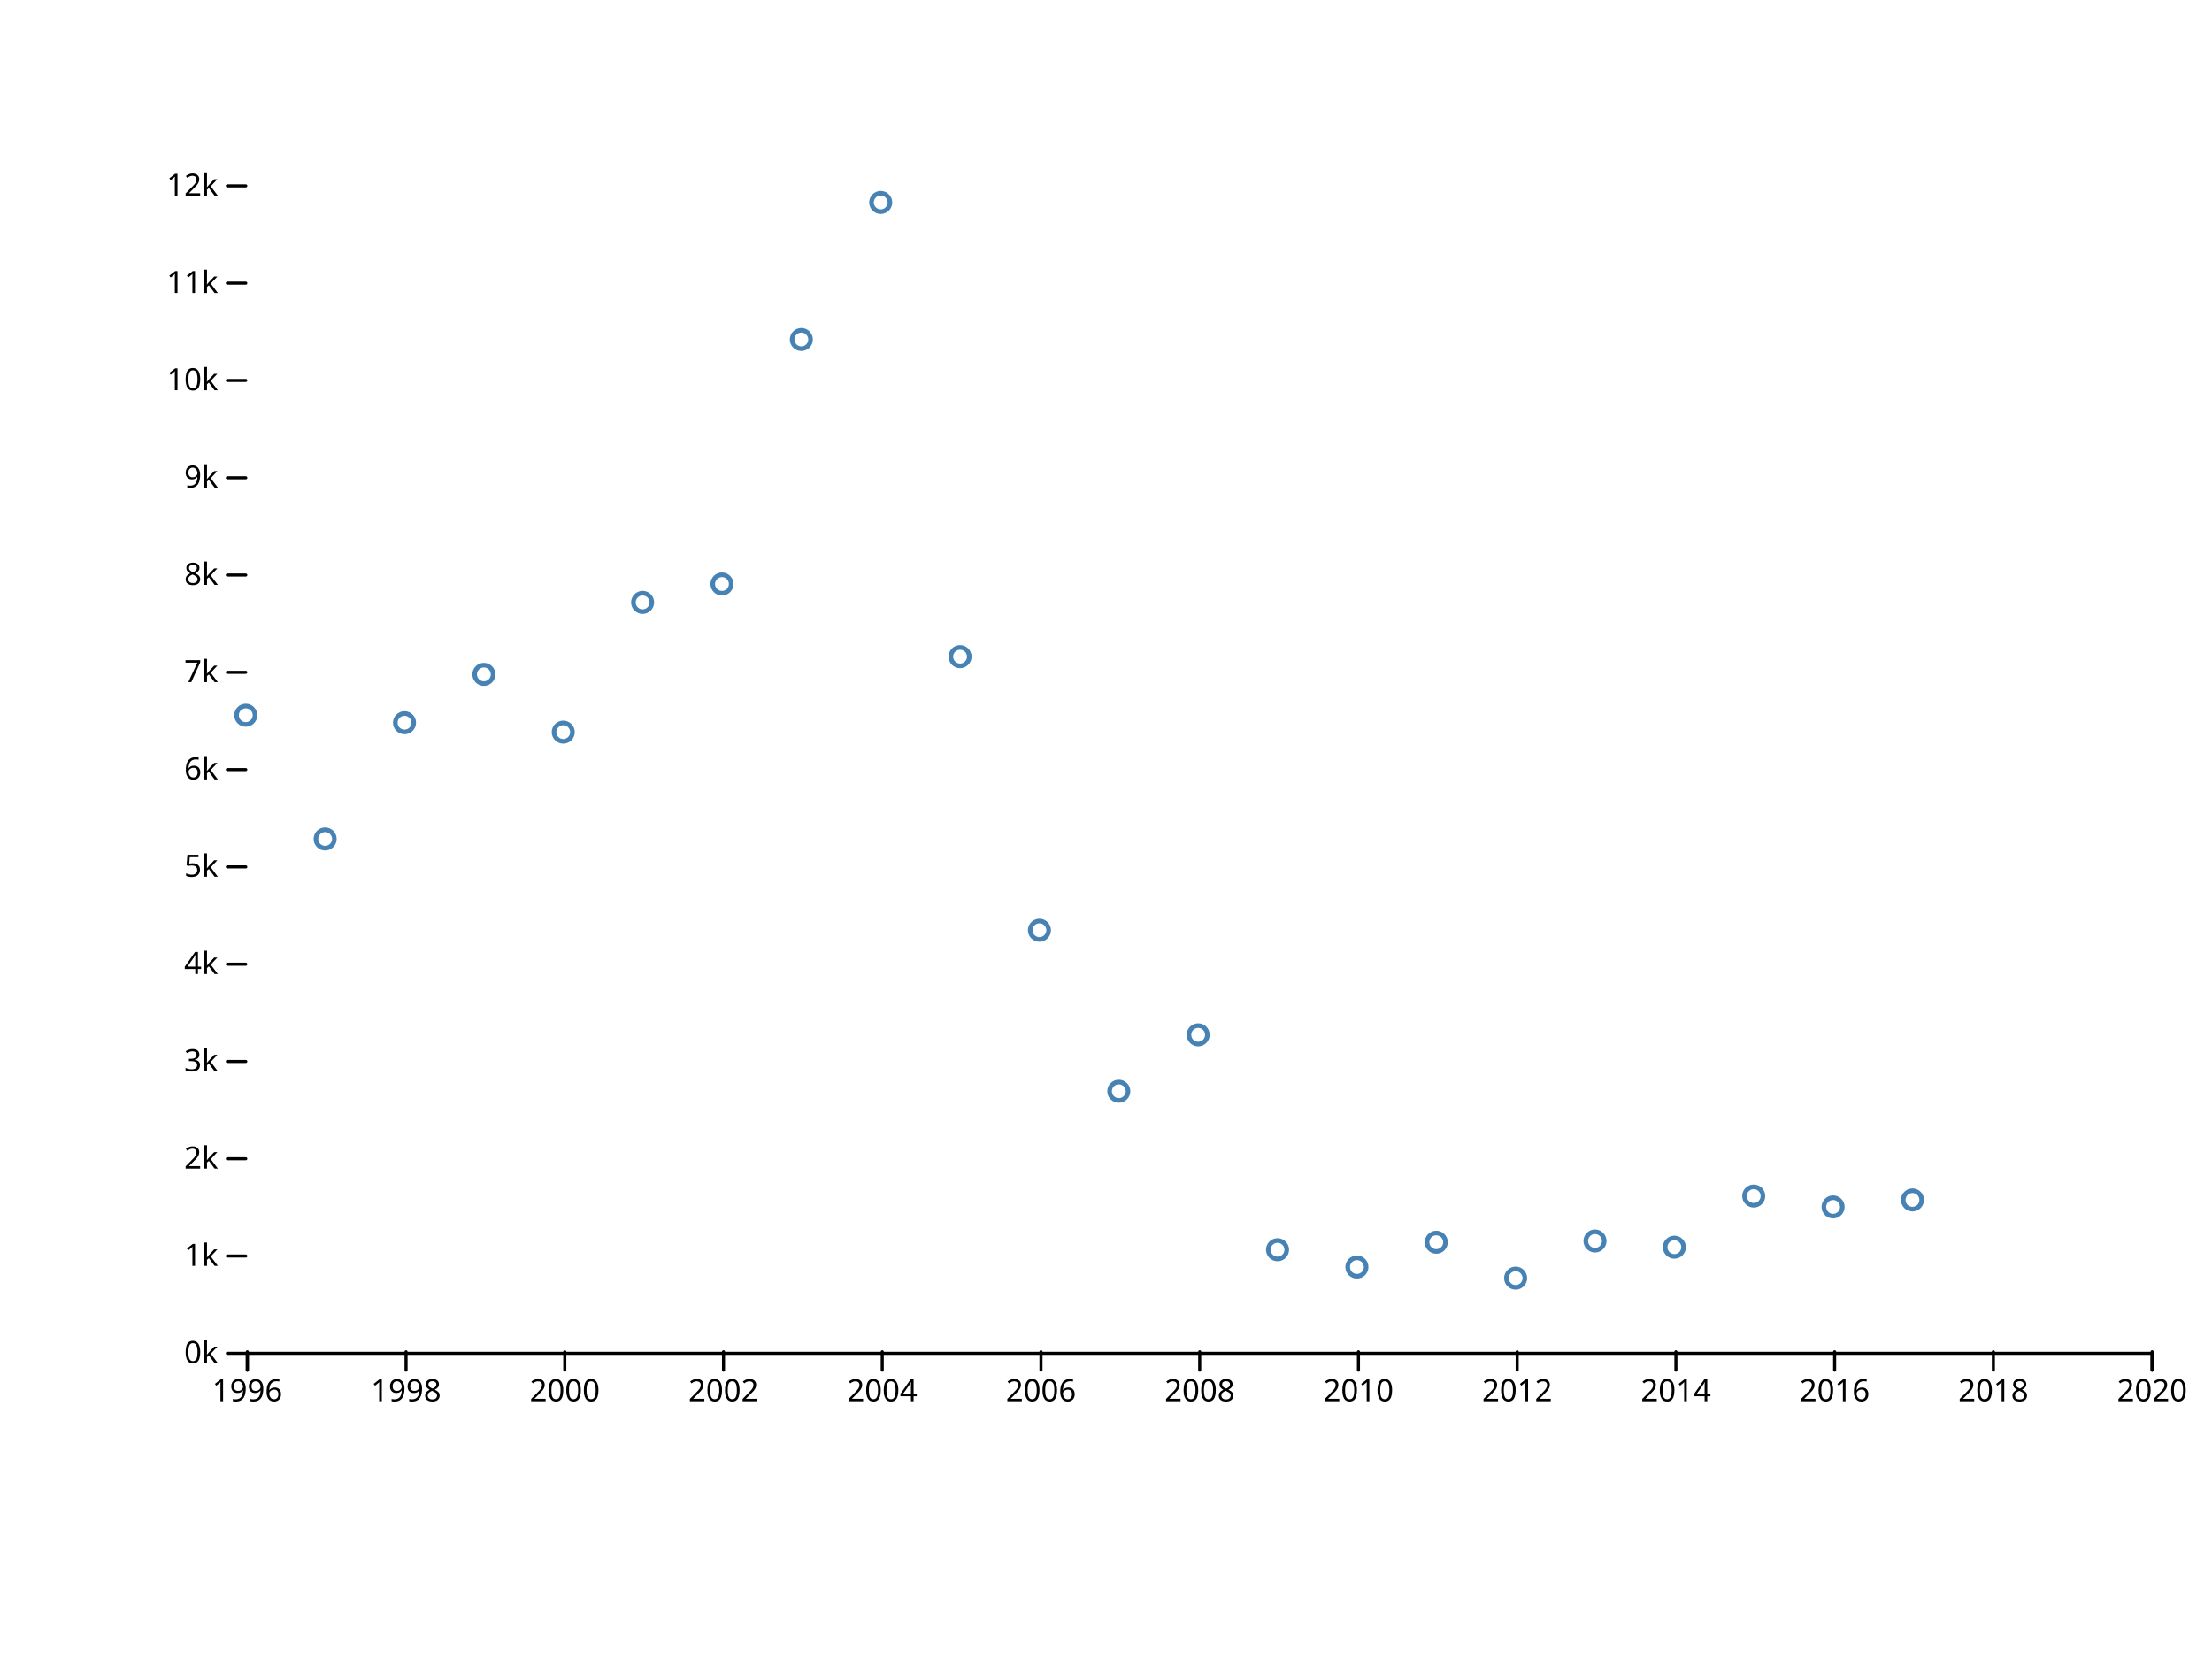
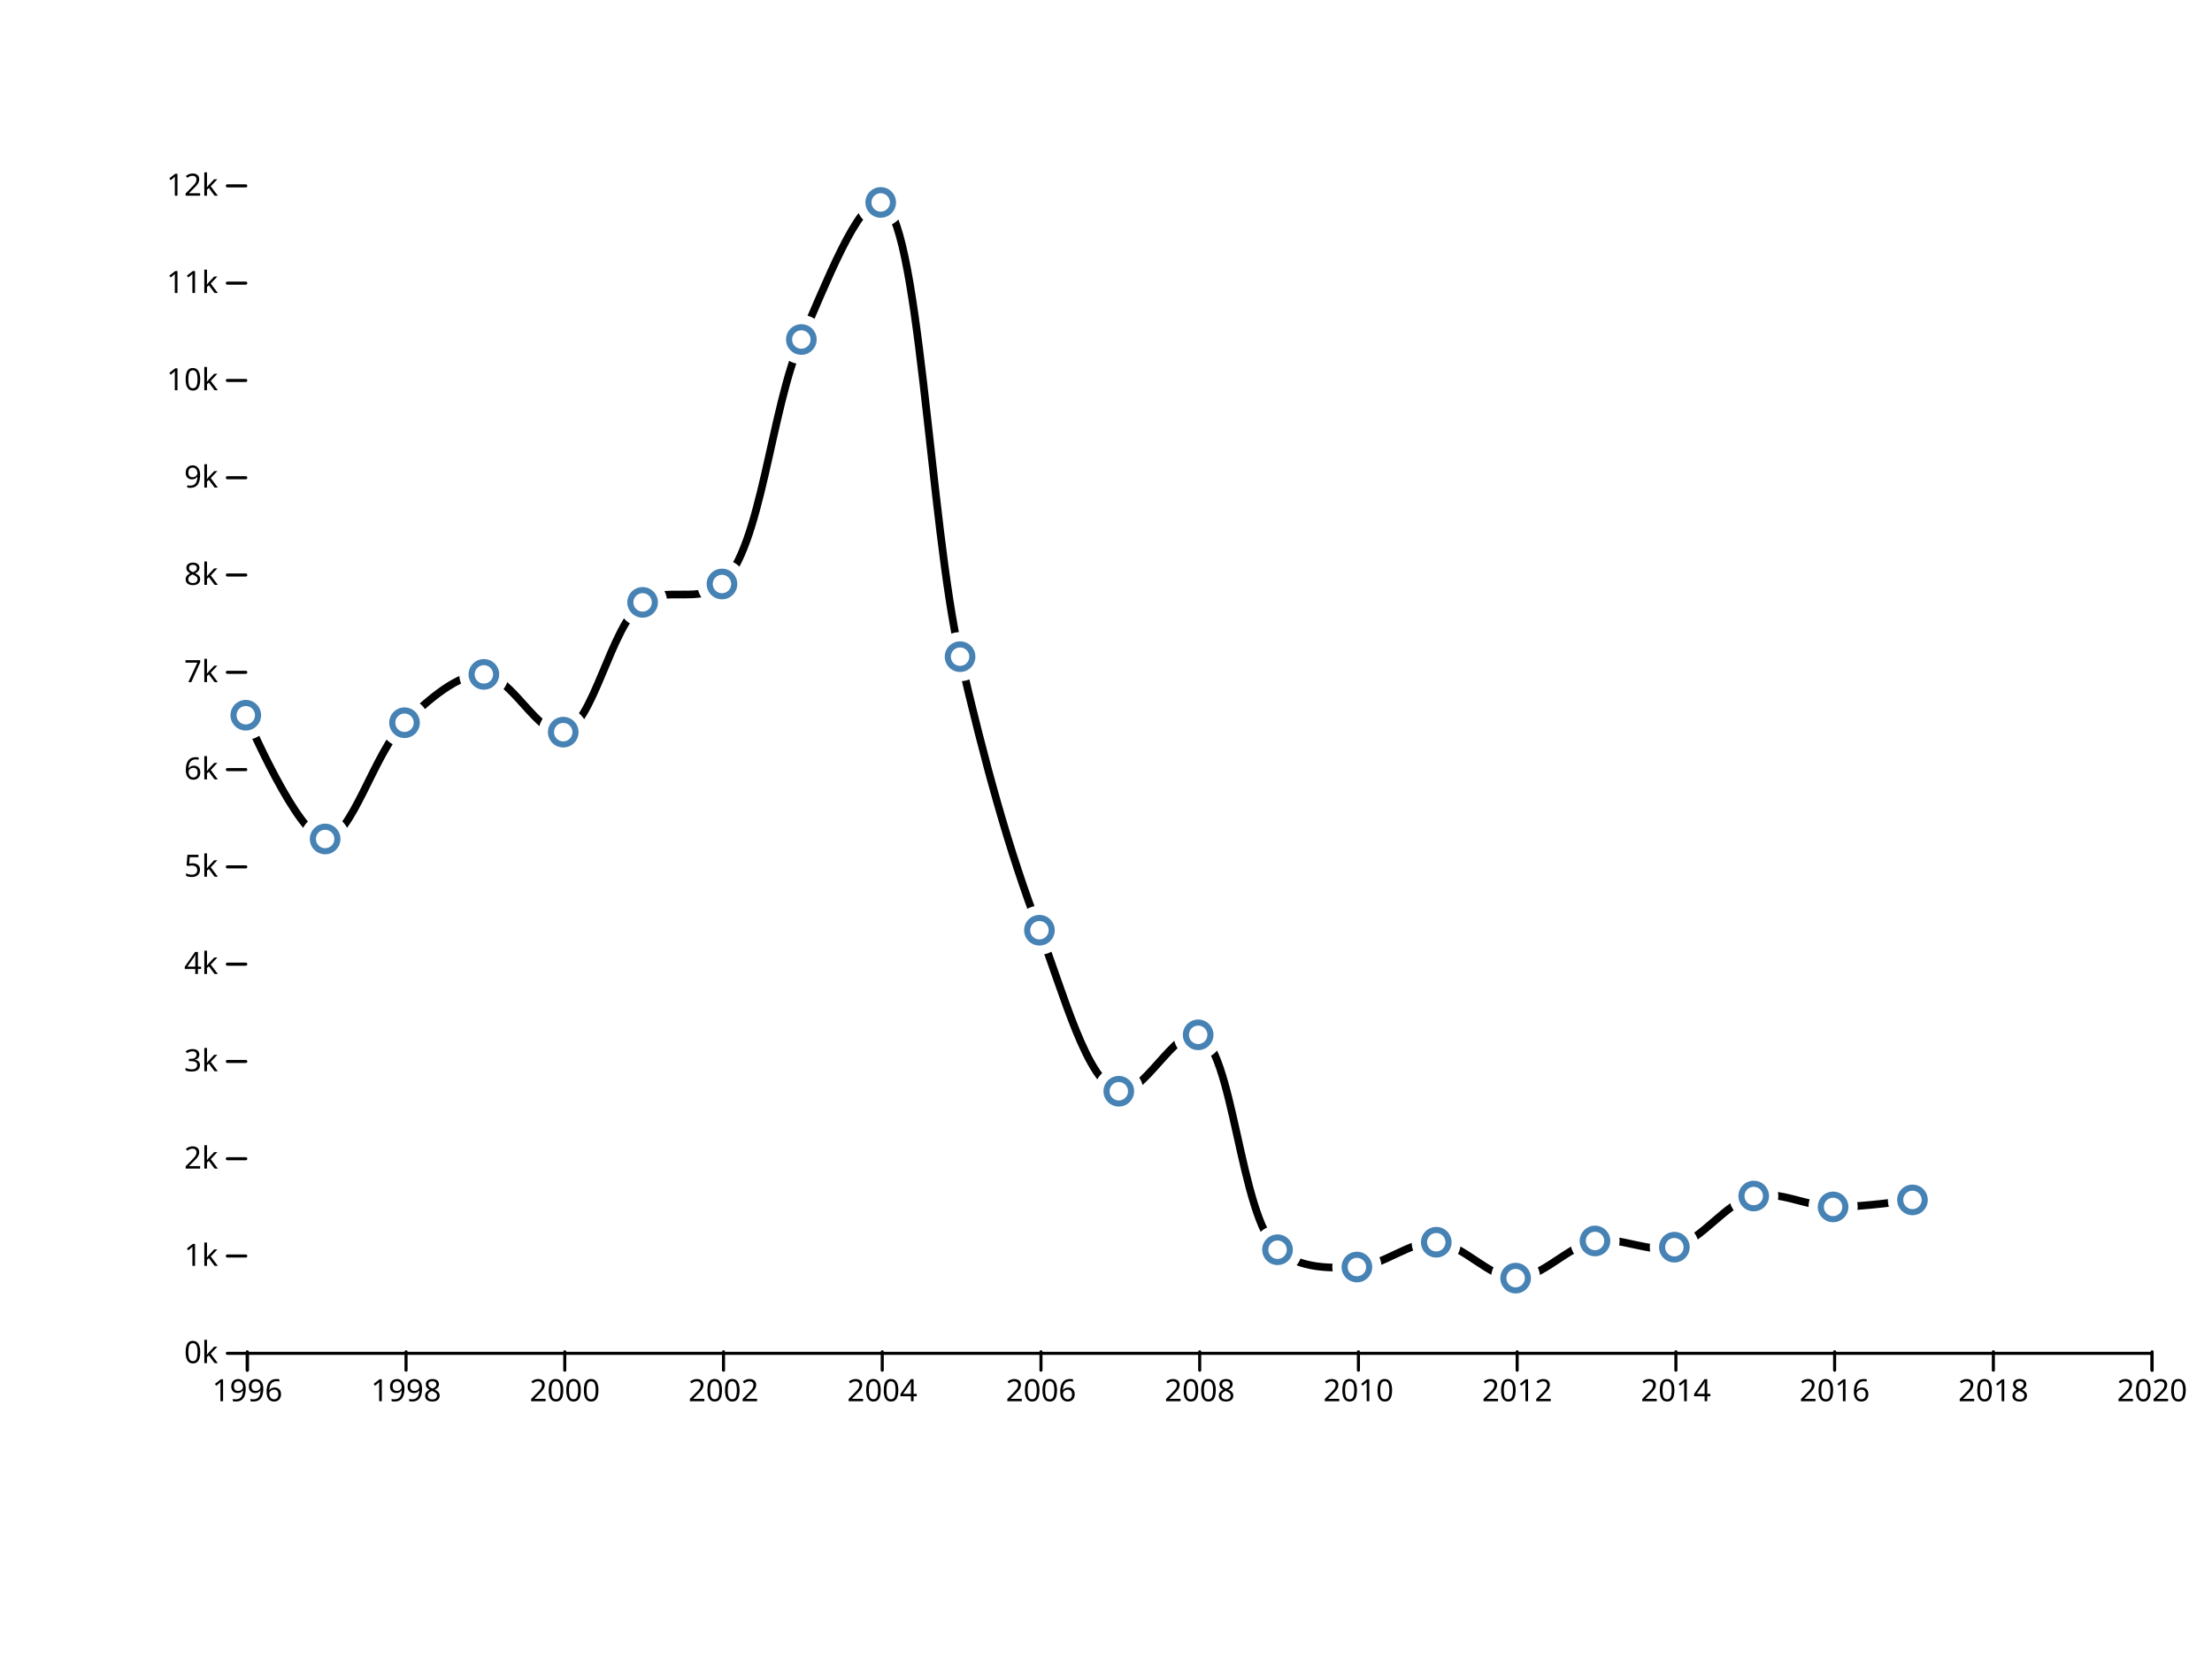
<svg xmlns="http://www.w3.org/2000/svg" width="720" height="540" viewBox="0,0,720,540">
  <g fill="none" stroke-linecap="round">
    <rect width="720" height="540" fill="#ffffff" />
    <g transform="translate(0,440)" fill="none" font-size="10" font-family="sans-serif" text-anchor="middle">
      <path class="domain" stroke="currentColor" d="M80.5,6V0.5H700.5V6" />
      <g class="tick" opacity="1" transform="translate(80.5,0)">
        <line stroke="currentColor" y2="6" />
        <text fill="currentColor" y="9" dy="0.71em">1996</text>
      </g>
      <g class="tick" opacity="1" transform="translate(132.1667,0)">
        <line stroke="currentColor" y2="6" />
        <text fill="currentColor" y="9" dy="0.71em">1998</text>
      </g>
      <g class="tick" opacity="1" transform="translate(183.8333,0)">
        <line stroke="currentColor" y2="6" />
        <text fill="currentColor" y="9" dy="0.71em">2000</text>
      </g>
      <g class="tick" opacity="1" transform="translate(235.5,0)">
        <line stroke="currentColor" y2="6" />
        <text fill="currentColor" y="9" dy="0.71em">2002</text>
      </g>
      <g class="tick" opacity="1" transform="translate(287.1667,0)">
        <line stroke="currentColor" y2="6" />
        <text fill="currentColor" y="9" dy="0.71em">2004</text>
      </g>
      <g class="tick" opacity="1" transform="translate(338.8333,0)">
        <line stroke="currentColor" y2="6" />
        <text fill="currentColor" y="9" dy="0.71em">2006</text>
      </g>
      <g class="tick" opacity="1" transform="translate(390.5,0)">
        <line stroke="currentColor" y2="6" />
        <text fill="currentColor" y="9" dy="0.71em">2008</text>
      </g>
      <g class="tick" opacity="1" transform="translate(442.1667,0)">
        <line stroke="currentColor" y2="6" />
        <text fill="currentColor" y="9" dy="0.71em">2010</text>
      </g>
      <g class="tick" opacity="1" transform="translate(493.8333,0)">
        <line stroke="currentColor" y2="6" />
        <text fill="currentColor" y="9" dy="0.71em">2012</text>
      </g>
      <g class="tick" opacity="1" transform="translate(545.5,0)">
        <line stroke="currentColor" y2="6" />
        <text fill="currentColor" y="9" dy="0.71em">2014</text>
      </g>
      <g class="tick" opacity="1" transform="translate(597.1667,0)">
        <line stroke="currentColor" y2="6" />
        <text fill="currentColor" y="9" dy="0.71em">2016</text>
      </g>
      <g class="tick" opacity="1" transform="translate(648.8333,0)">
        <line stroke="currentColor" y2="6" />
        <text fill="currentColor" y="9" dy="0.71em">2018</text>
      </g>
      <g class="tick" opacity="1" transform="translate(700.5,0)">
        <line stroke="currentColor" y2="6" />
        <text fill="currentColor" y="9" dy="0.71em">2020</text>
      </g>
    </g>
    <g transform="translate(80,0)" fill="none" font-size="10" font-family="sans-serif" text-anchor="end">
      <g class="tick" opacity="1" transform="translate(0,440.5)">
        <line stroke="currentColor" x2="-6" />
        <text fill="currentColor" x="-9" dy="0.32em">0k</text>
      </g>
      <g class="tick" opacity="1" transform="translate(0,408.8333)">
        <line stroke="currentColor" x2="-6" />
        <text fill="currentColor" x="-9" dy="0.32em">1k</text>
      </g>
      <g class="tick" opacity="1" transform="translate(0,377.1667)">
        <line stroke="currentColor" x2="-6" />
        <text fill="currentColor" x="-9" dy="0.32em">2k</text>
      </g>
      <g class="tick" opacity="1" transform="translate(0,345.5)">
        <line stroke="currentColor" x2="-6" />
        <text fill="currentColor" x="-9" dy="0.32em">3k</text>
      </g>
      <g class="tick" opacity="1" transform="translate(0,313.8333)">
        <line stroke="currentColor" x2="-6" />
        <text fill="currentColor" x="-9" dy="0.32em">4k</text>
      </g>
      <g class="tick" opacity="1" transform="translate(0,282.1667)">
        <line stroke="currentColor" x2="-6" />
        <text fill="currentColor" x="-9" dy="0.32em">5k</text>
      </g>
      <g class="tick" opacity="1" transform="translate(0,250.5)">
        <line stroke="currentColor" x2="-6" />
        <text fill="currentColor" x="-9" dy="0.32em">6k</text>
      </g>
      <g class="tick" opacity="1" transform="translate(0,218.8333)">
        <line stroke="currentColor" x2="-6" />
        <text fill="currentColor" x="-9" dy="0.32em">7k</text>
      </g>
      <g class="tick" opacity="1" transform="translate(0,187.1667)">
        <line stroke="currentColor" x2="-6" />
        <text fill="currentColor" x="-9" dy="0.32em">8k</text>
      </g>
      <g class="tick" opacity="1" transform="translate(0,155.5)">
        <line stroke="currentColor" x2="-6" />
        <text fill="currentColor" x="-9" dy="0.32em">9k</text>
      </g>
      <g class="tick" opacity="1" transform="translate(0,123.8333)">
        <line stroke="currentColor" x2="-6" />
        <text fill="currentColor" x="-9" dy="0.32em">10k</text>
      </g>
      <g class="tick" opacity="1" transform="translate(0,92.16667)">
        <line stroke="currentColor" x2="-6" />
        <text fill="currentColor" x="-9" dy="0.32em">11k</text>
      </g>
      <g class="tick" opacity="1" transform="translate(0,60.5)">
        <line stroke="currentColor" x2="-6" />
        <text fill="currentColor" x="-9" dy="0.32em">12k</text>
      </g>
    </g>
-     <g stroke="steelblue" stroke-width="1.5" fill="none">
-       <circle cx="80" cy="232.805" r="3" />
-       <circle cx="105.833" cy="273.085" r="3" />
-       <circle cx="131.667" cy="235.243" r="3" />
-       <circle cx="157.5" cy="219.505" r="3" />
-       <circle cx="183.333" cy="238.315" r="3" />
-       <circle cx="209.167" cy="196.072" r="3" />
-       <circle cx="235" cy="190.087" r="3" />
-       <circle cx="260.833" cy="110.508" r="3" />
-       <circle cx="286.667" cy="65.89" r="3" />
-       <circle cx="312.5" cy="213.742" r="3" />
-       <circle cx="338.333" cy="302.788" r="3" />
-       <circle cx="364.167" cy="355.197" r="3" />
-       <circle cx="390" cy="336.83" r="3" />
-       <circle cx="415.833" cy="406.782" r="3" />
-       <circle cx="441.667" cy="412.418" r="3" />
-       <circle cx="467.5" cy="404.343" r="3" />
-       <circle cx="493.333" cy="416.028" r="3" />
-       <circle cx="519.167" cy="403.932" r="3" />
-       <circle cx="545" cy="405.958" r="3" />
-       <circle cx="570.833" cy="389.302" r="3" />
-       <circle cx="596.667" cy="392.848" r="3" />
-       <circle cx="622.5" cy="390.568" r="3" />
+     <path fill="none" stroke="black" stroke-width="2.5" stroke-linejoin="round" stroke-linecap="round" d="M80,232.805C80,232.805,97.127,272.96,105.833,273.085C114.353,273.207,121.959,244.46,131.667,235.243C139.554,227.754,149.004,219.156,157.5,219.505C166.232,219.864,175.477,239.877,183.333,238.315C193.113,236.37,198.733,203.596,209.167,196.072C216.802,190.565,227.744,196.742,235,190.087C247.888,178.265,250.901,132.788,260.833,110.508C268.63,93.019,279.373,64.593,286.667,65.89C299.112,68.102,302.576,170.907,312.5,213.742C320.3,247.408,328.476,277.385,338.333,302.788C346.159,322.954,353.782,352.574,364.167,355.197C371.816,357.128,382.572,334.536,390,336.83C401.394,340.348,403.556,396.101,415.833,406.782C423.144,413.141,433.105,412.796,441.667,412.418C450.329,412.036,458.987,403.824,467.5,404.343C476.213,404.875,484.735,416.085,493.333,416.028C501.958,415.972,510.339,405.536,519.167,403.932C527.581,402.402,536.726,408.046,545,405.958C554.011,403.684,561.838,391.296,570.833,389.302C579.118,387.465,588.044,392.64,596.667,392.848C605.266,393.057,622.5,390.568,622.5,390.568" />
+     <g fill="#ffffff">
+       <circle cx="80" cy="232.805" r="8" />
+       <circle cx="105.833" cy="273.085" r="8" />
+       <circle cx="131.667" cy="235.243" r="8" />
+       <circle cx="157.5" cy="219.505" r="8" />
+       <circle cx="183.333" cy="238.315" r="8" />
+       <circle cx="209.167" cy="196.072" r="8" />
+       <circle cx="235" cy="190.087" r="8" />
+       <circle cx="260.833" cy="110.508" r="8" />
+       <circle cx="286.667" cy="65.89" r="8" />
+       <circle cx="312.5" cy="213.742" r="8" />
+       <circle cx="338.333" cy="302.788" r="8" />
+       <circle cx="364.167" cy="355.197" r="8" />
+       <circle cx="390" cy="336.83" r="8" />
+       <circle cx="415.833" cy="406.782" r="8" />
+       <circle cx="441.667" cy="412.418" r="8" />
+       <circle cx="467.5" cy="404.343" r="8" />
+       <circle cx="493.333" cy="416.028" r="8" />
+       <circle cx="519.167" cy="403.932" r="8" />
+       <circle cx="545" cy="405.958" r="8" />
+       <circle cx="570.833" cy="389.302" r="8" />
+       <circle cx="596.667" cy="392.848" r="8" />
+       <circle cx="622.5" cy="390.568" r="8" />
+     </g>
+     <g stroke="steelblue" stroke-width="2" fill="none">
+       <circle cx="80" cy="232.805" r="4" />
+       <circle cx="105.833" cy="273.085" r="4" />
+       <circle cx="131.667" cy="235.243" r="4" />
+       <circle cx="157.5" cy="219.505" r="4" />
+       <circle cx="183.333" cy="238.315" r="4" />
+       <circle cx="209.167" cy="196.072" r="4" />
+       <circle cx="235" cy="190.087" r="4" />
+       <circle cx="260.833" cy="110.508" r="4" />
+       <circle cx="286.667" cy="65.89" r="4" />
+       <circle cx="312.5" cy="213.742" r="4" />
+       <circle cx="338.333" cy="302.788" r="4" />
+       <circle cx="364.167" cy="355.197" r="4" />
+       <circle cx="390" cy="336.83" r="4" />
+       <circle cx="415.833" cy="406.782" r="4" />
+       <circle cx="441.667" cy="412.418" r="4" />
+       <circle cx="467.5" cy="404.343" r="4" />
+       <circle cx="493.333" cy="416.028" r="4" />
+       <circle cx="519.167" cy="403.932" r="4" />
+       <circle cx="545" cy="405.958" r="4" />
+       <circle cx="570.833" cy="389.302" r="4" />
+       <circle cx="596.667" cy="392.848" r="4" />
+       <circle cx="622.5" cy="390.568" r="4" />
    </g>
  </g>
</svg>
